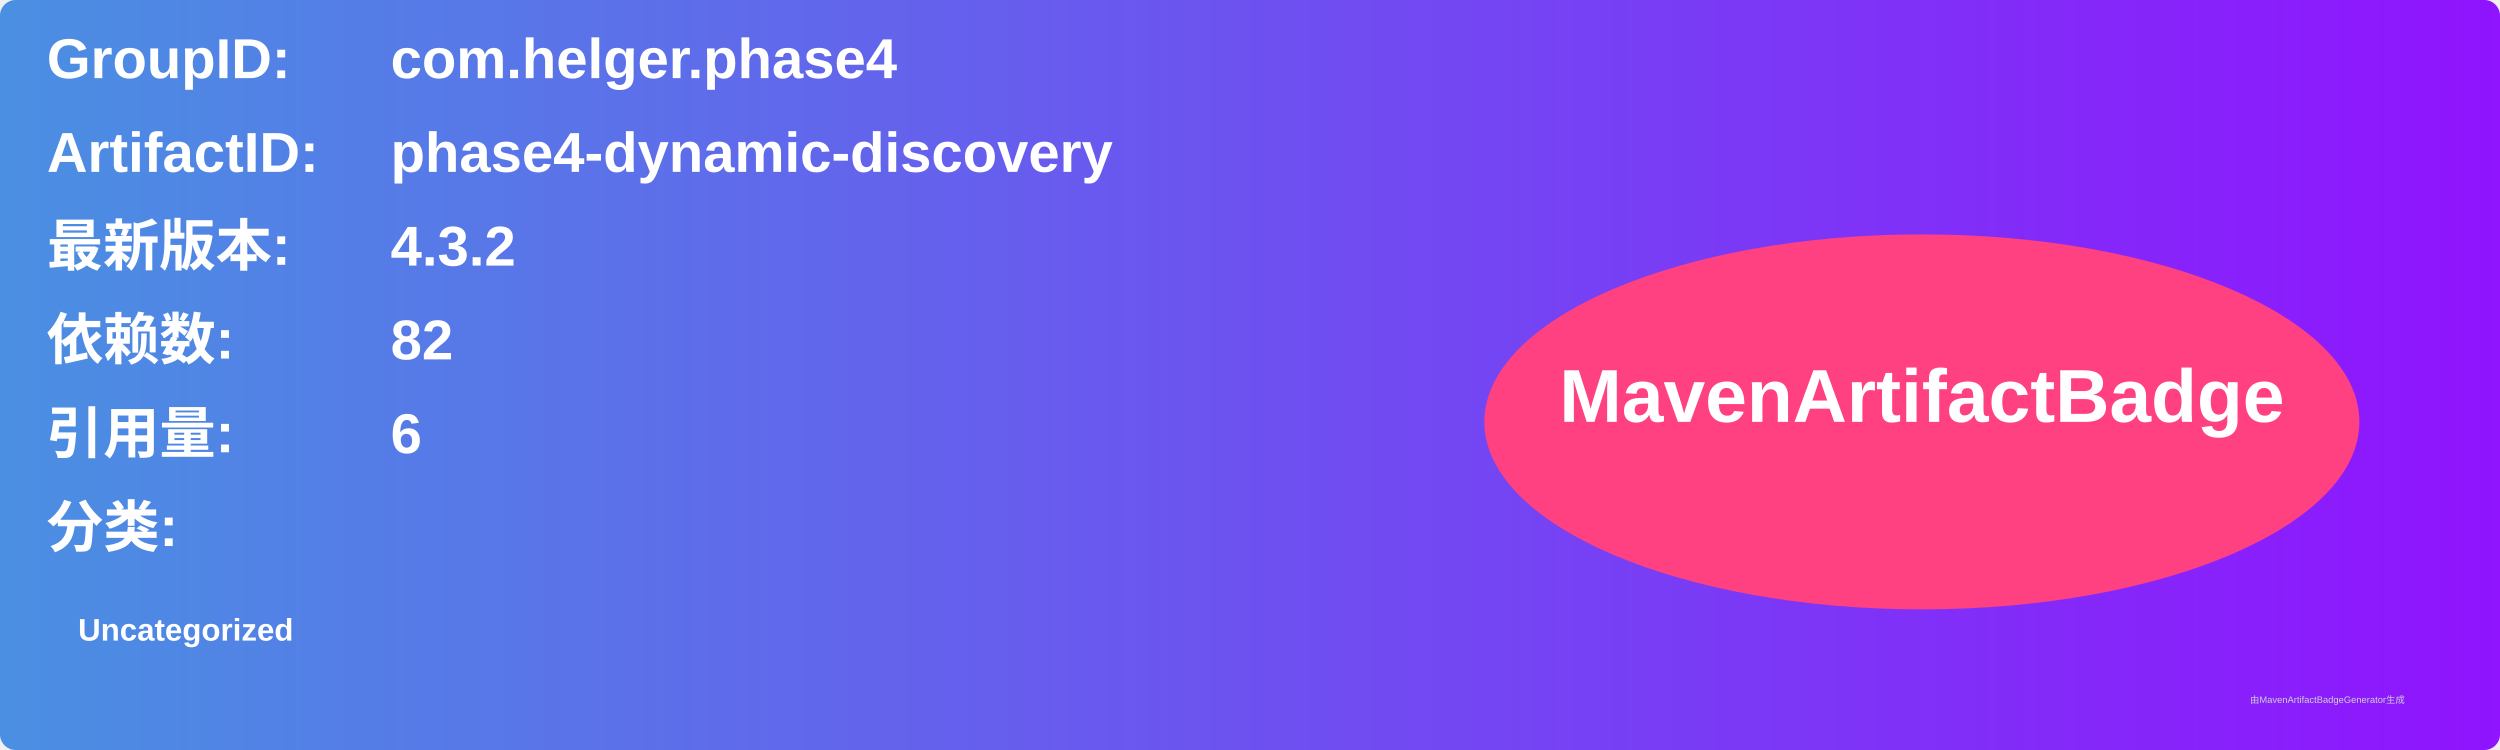
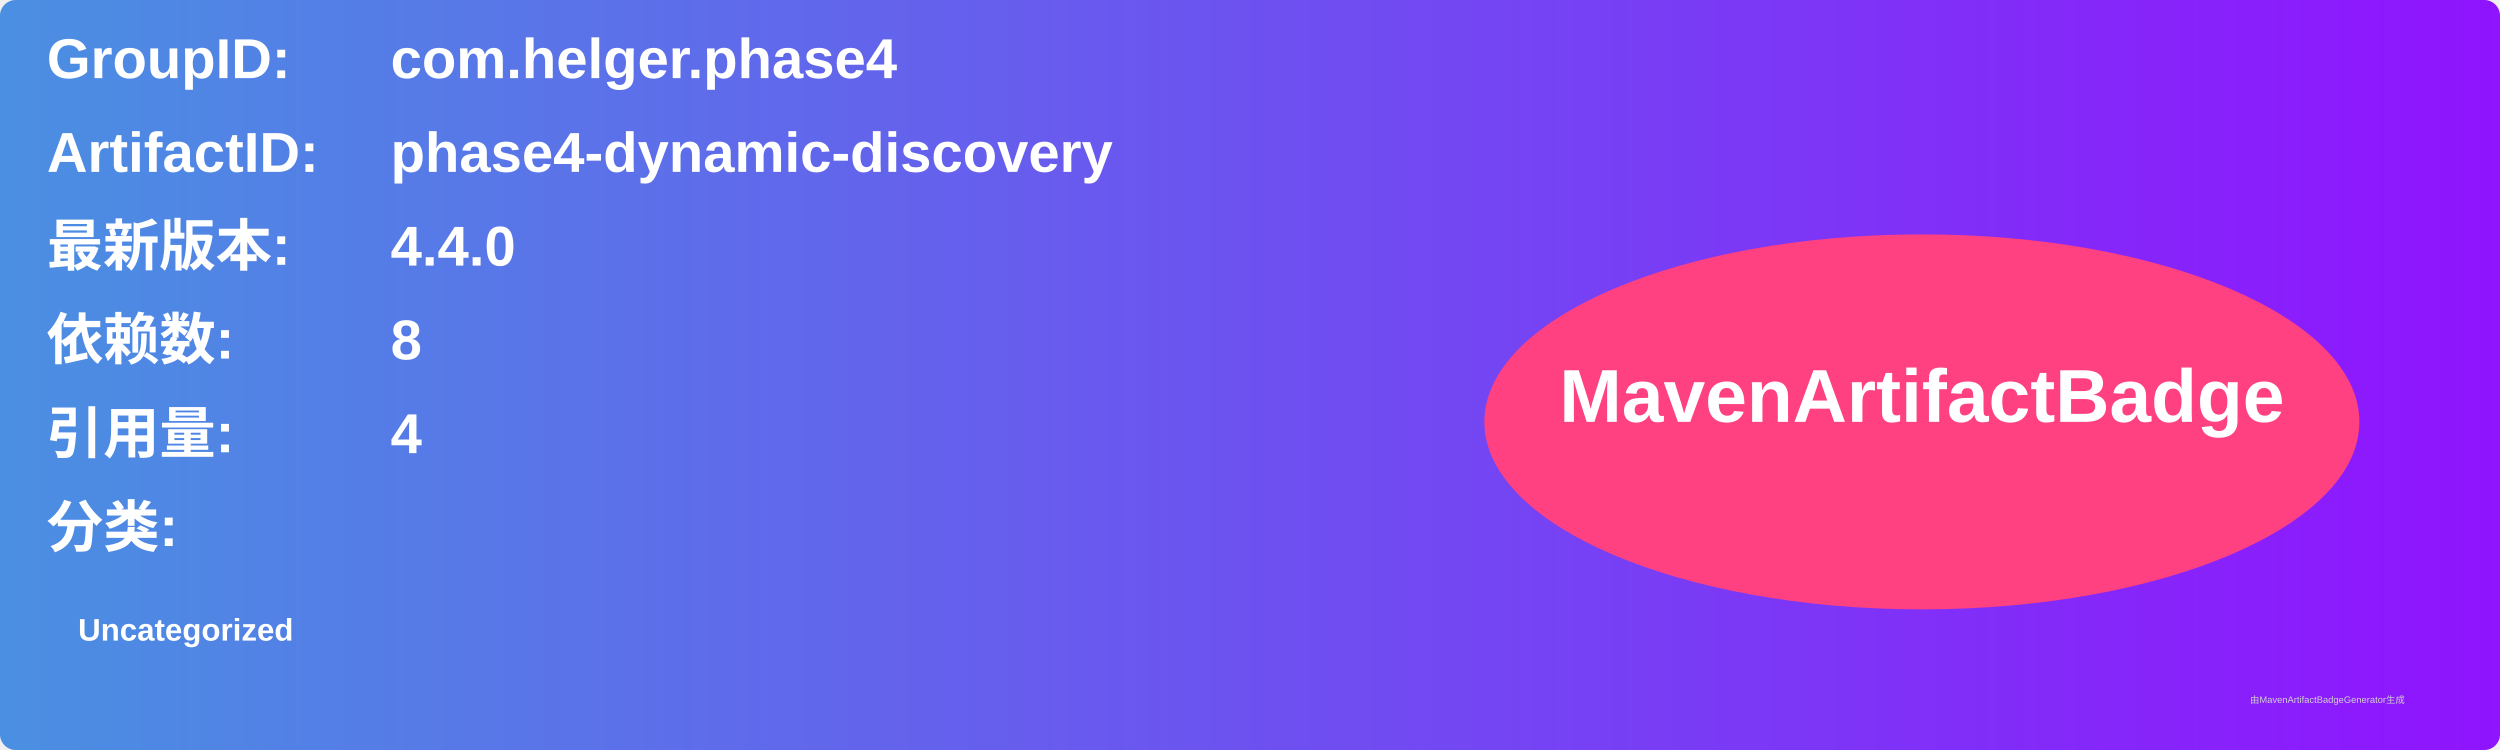
<svg xmlns="http://www.w3.org/2000/svg" width="800" height="240" viewBox="0 0 800 240">
  <linearGradient id="grad" x1="0%" y1="0%" x2="100%" y2="0%">
    <stop offset="0%" stop-color="#4a90e2" />
    <stop offset="100%" stop-color="#9013fe" />
  </linearGradient>
  <rect width="100%" height="100%" rx="5" ry="5" fill="url(#grad)" />
  <g transform="translate(15, 15)">
    <text x="0" y="10" font-family="Arial" font-size="18" fill="white" font-weight="bold" width="260">GroupID:</text>
    <text x="110" y="10" font-family="Arial" font-size="18" fill="white" font-weight="bold" width="460">com.helger.phase4</text>
    <text x="0" y="40" font-family="Arial" font-size="18" fill="white" font-weight="bold" width="260">ArtifactID:</text>
    <text x="110" y="40" font-family="Arial" font-size="18" fill="white" font-weight="bold" width="460">phase4-dynamic-discovery</text>
    <text x="0" y="70" font-family="Arial" font-size="18" fill="white" font-weight="bold">最新版本:</text>
    <text x="110" y="70" font-family="Arial" font-size="18" fill="white" font-weight="bold">
-       <tspan font-weight="bold">4.3.2</tspan>
+       <tspan font-weight="bold">4.4.0</tspan>
    </text>
    <text x="0" y="100" font-family="Arial" font-size="18" fill="white" font-weight="bold">依赖数: </text>
    <text x="110" y="100" font-family="Arial" font-size="18" fill="white">
-       <tspan font-weight="bold">82</tspan>
+       <tspan font-weight="bold">8</tspan>
    </text>
    <text x="0" y="130" font-family="Arial" font-size="18" fill="white" font-weight="bold">引用量: </text>
    <text x="110" y="130" font-family="Arial" font-size="18" fill="white">
-       <tspan font-weight="bold">6</tspan>
+       <tspan font-weight="bold">4</tspan>
    </text>
    <text x="0" y="160" font-family="Arial" font-size="18" fill="white" font-weight="bold">分类:</text>
    <text x="10" y="190" font-family="Arial" font-size="10" fill="white">
      <tspan font-weight="bold">Uncategorized</tspan>
    </text>
    <ellipse cx="600" cy="120" rx="140" ry="60" fill="#ff4081" />
    <text x="600" y="120" text-anchor="middle" font-family="Arial" font-size="24" fill="white" font-weight="bold">MavenArtifactBadge</text>
  </g>
  <text x="720" y="225" font-family="Arial" font-size="3" fill="#d0d0d0">由MavenArtifactBadgeGenerator生成</text>
</svg>
